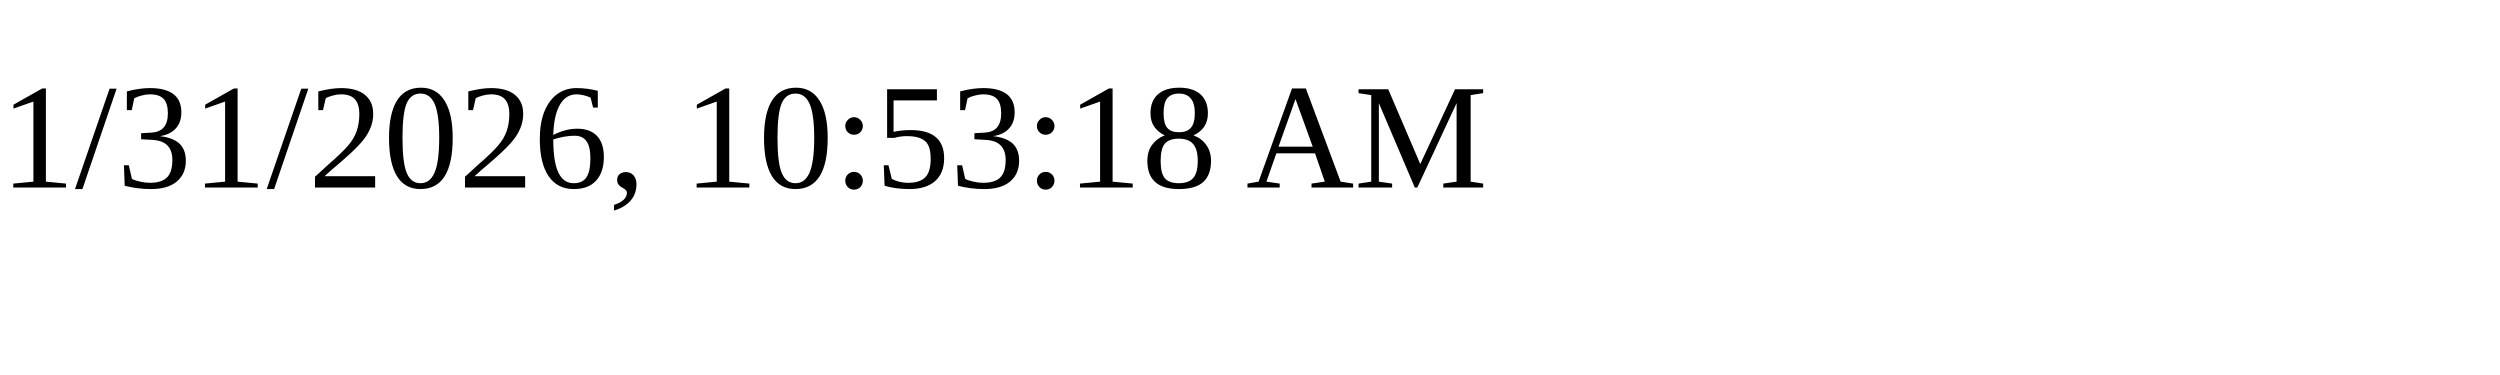
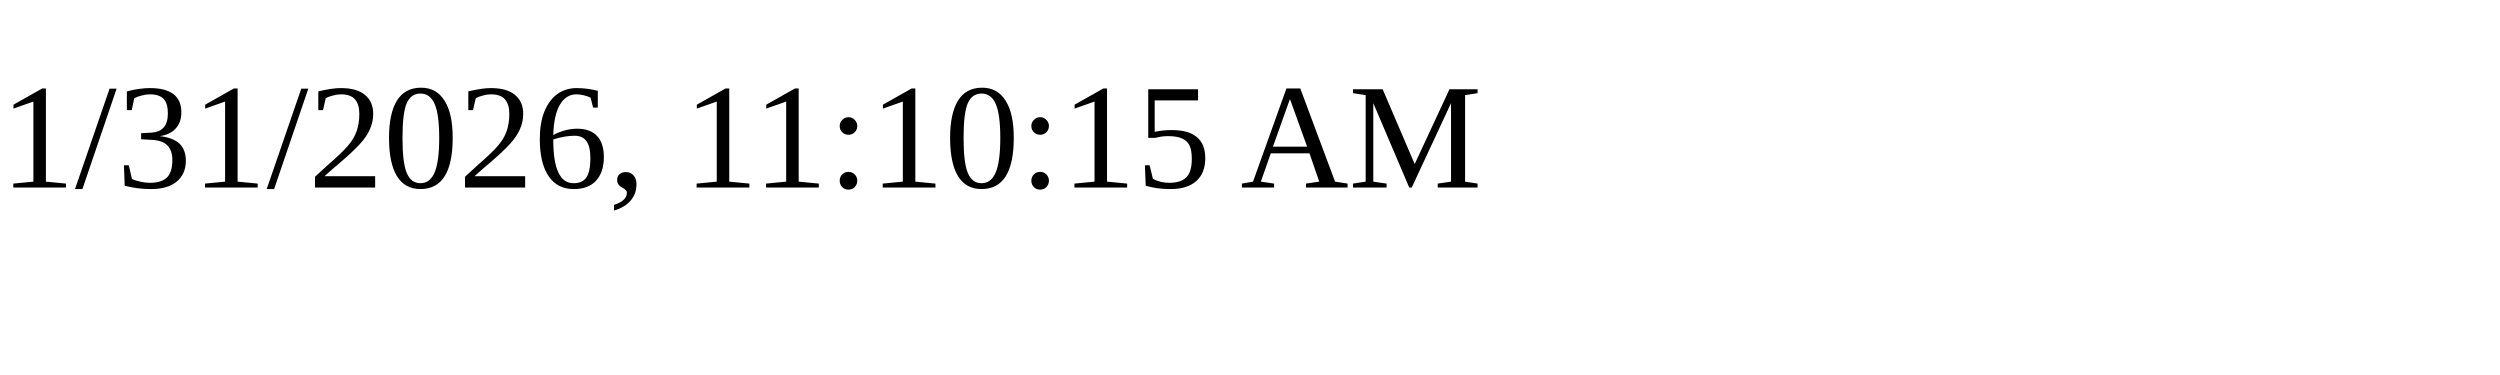
<svg xmlns="http://www.w3.org/2000/svg" height="30" width="200">
-   <text x="0" y="15">1/31/2026, 10:53:18 AM</text>
+   <text x="0" y="15">1/31/2026, 11:10:15 AM</text>
</svg>
